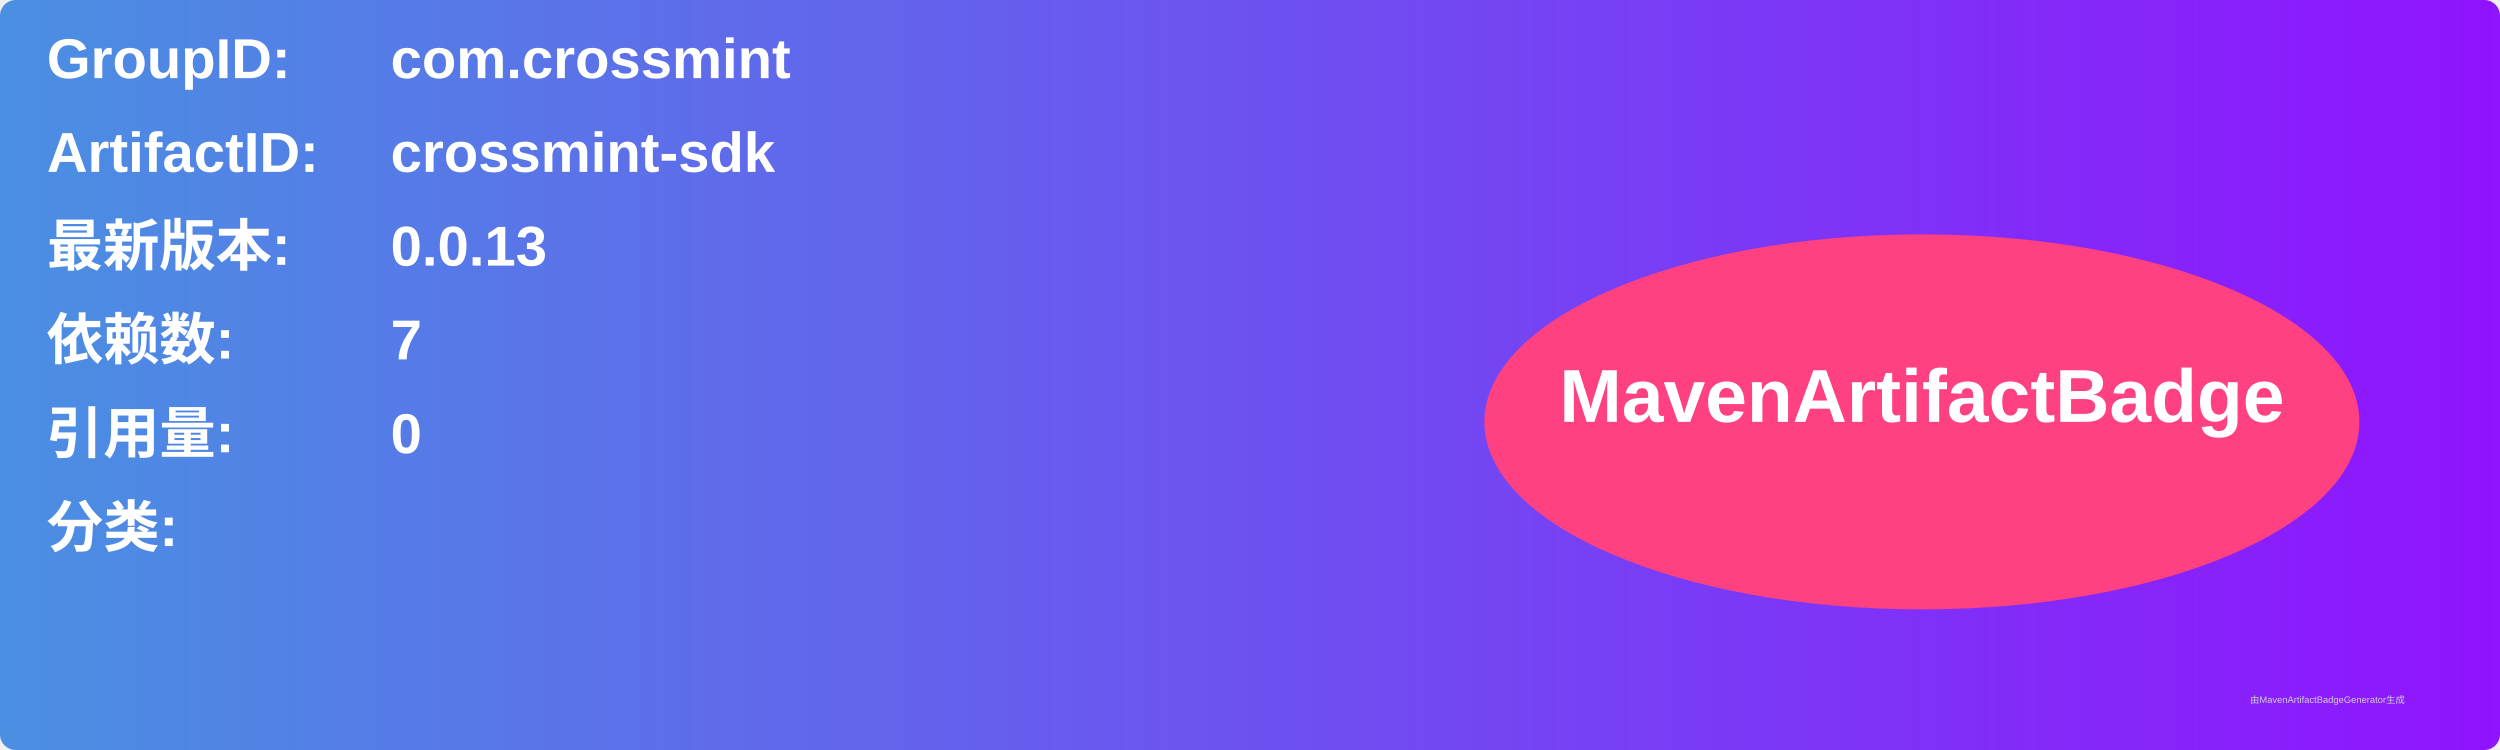
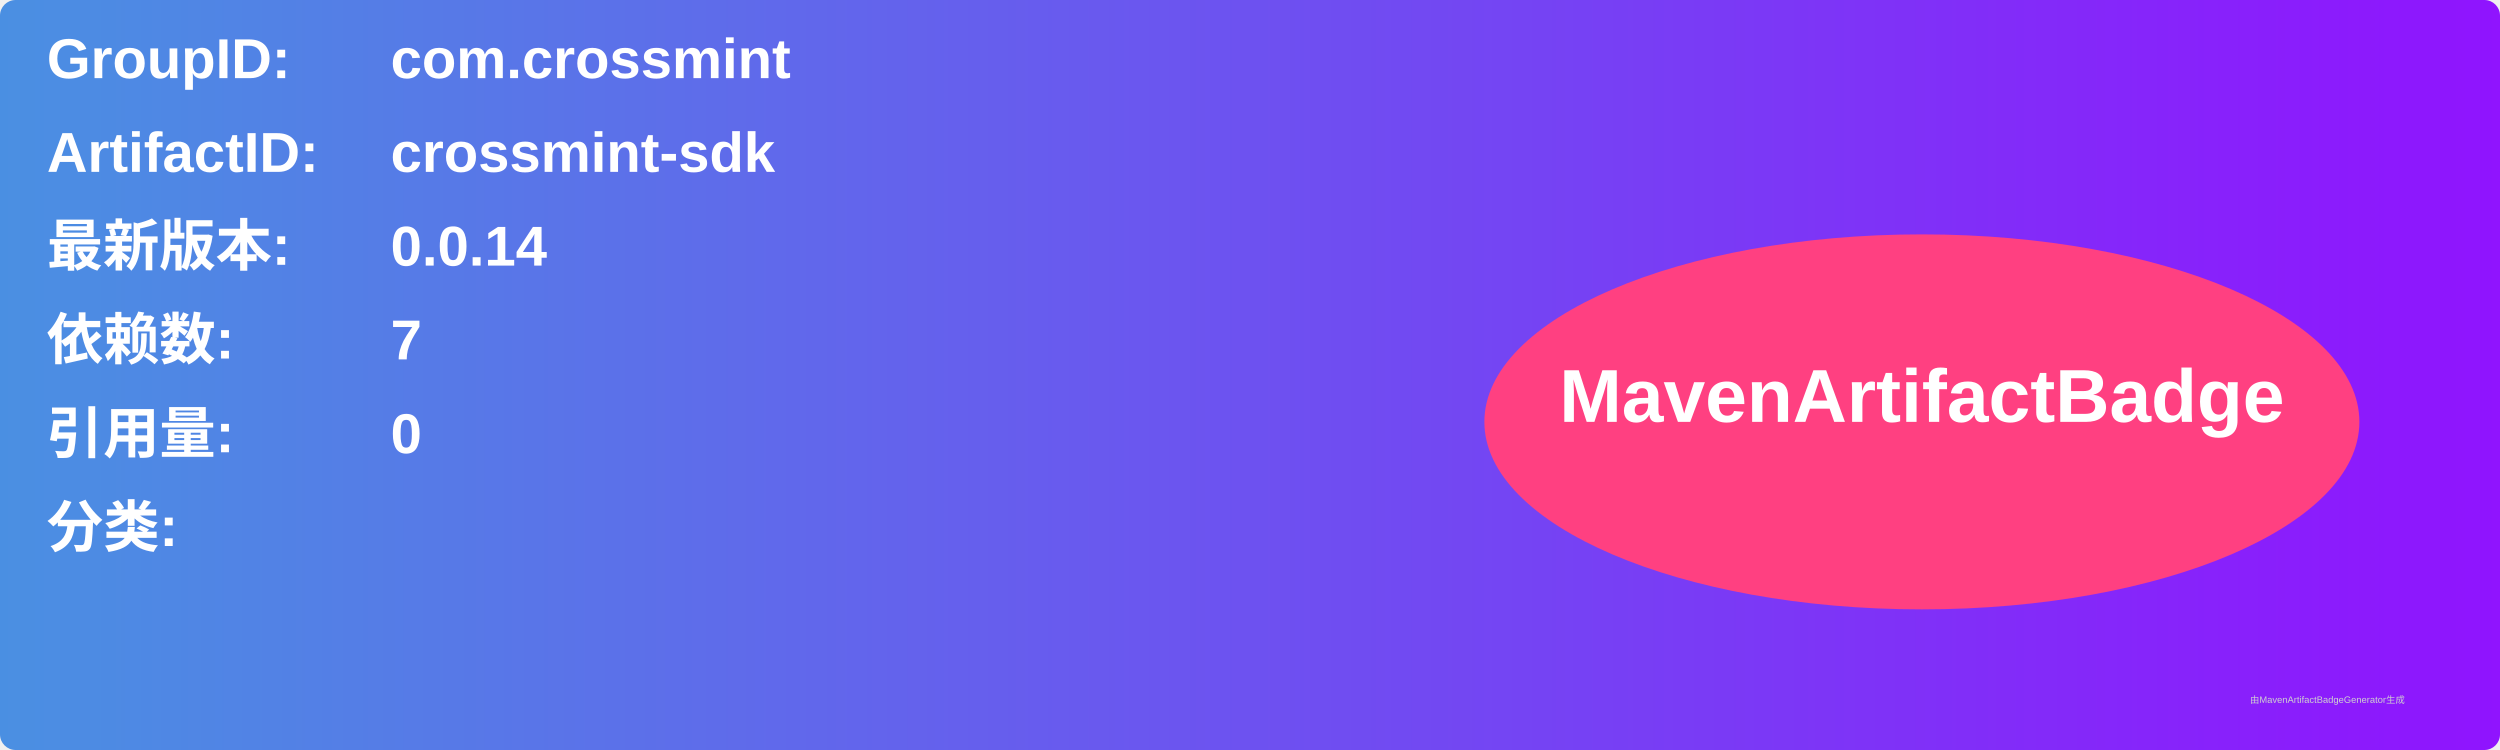
<svg xmlns="http://www.w3.org/2000/svg" width="800" height="240" viewBox="0 0 800 240">
  <linearGradient id="grad" x1="0%" y1="0%" x2="100%" y2="0%">
    <stop offset="0%" stop-color="#4a90e2" />
    <stop offset="100%" stop-color="#9013fe" />
  </linearGradient>
  <rect width="100%" height="100%" rx="5" ry="5" fill="url(#grad)" />
  <g transform="translate(15, 15)">
    <text x="0" y="10" font-family="Arial" font-size="18" fill="white" font-weight="bold" width="260">GroupID:</text>
    <text x="110" y="10" font-family="Arial" font-size="18" fill="white" font-weight="bold" width="460">com.crossmint</text>
    <text x="0" y="40" font-family="Arial" font-size="18" fill="white" font-weight="bold" width="260">ArtifactID:</text>
    <text x="110" y="40" font-family="Arial" font-size="18" fill="white" font-weight="bold" width="460">crossmint-sdk</text>
    <text x="0" y="70" font-family="Arial" font-size="18" fill="white" font-weight="bold">最新版本:</text>
    <text x="110" y="70" font-family="Arial" font-size="18" fill="white" font-weight="bold">
-       <tspan font-weight="bold">0.0.13</tspan>
+       <tspan font-weight="bold">0.0.14</tspan>
    </text>
    <text x="0" y="100" font-family="Arial" font-size="18" fill="white" font-weight="bold">依赖数: </text>
    <text x="110" y="100" font-family="Arial" font-size="18" fill="white">
      <tspan font-weight="bold">7</tspan>
    </text>
    <text x="0" y="130" font-family="Arial" font-size="18" fill="white" font-weight="bold">引用量: </text>
    <text x="110" y="130" font-family="Arial" font-size="18" fill="white">
      <tspan font-weight="bold">0</tspan>
    </text>
    <text x="0" y="160" font-family="Arial" font-size="18" fill="white" font-weight="bold">分类:</text>
    <text x="10" y="190" font-family="Arial" font-size="10" fill="white">
      <tspan font-weight="bold" />
    </text>
    <ellipse cx="600" cy="120" rx="140" ry="60" fill="#ff4081" />
    <text x="600" y="120" text-anchor="middle" font-family="Arial" font-size="24" fill="white" font-weight="bold">MavenArtifactBadge</text>
  </g>
  <text x="720" y="225" font-family="Arial" font-size="3" fill="#d0d0d0">由MavenArtifactBadgeGenerator生成</text>
</svg>
